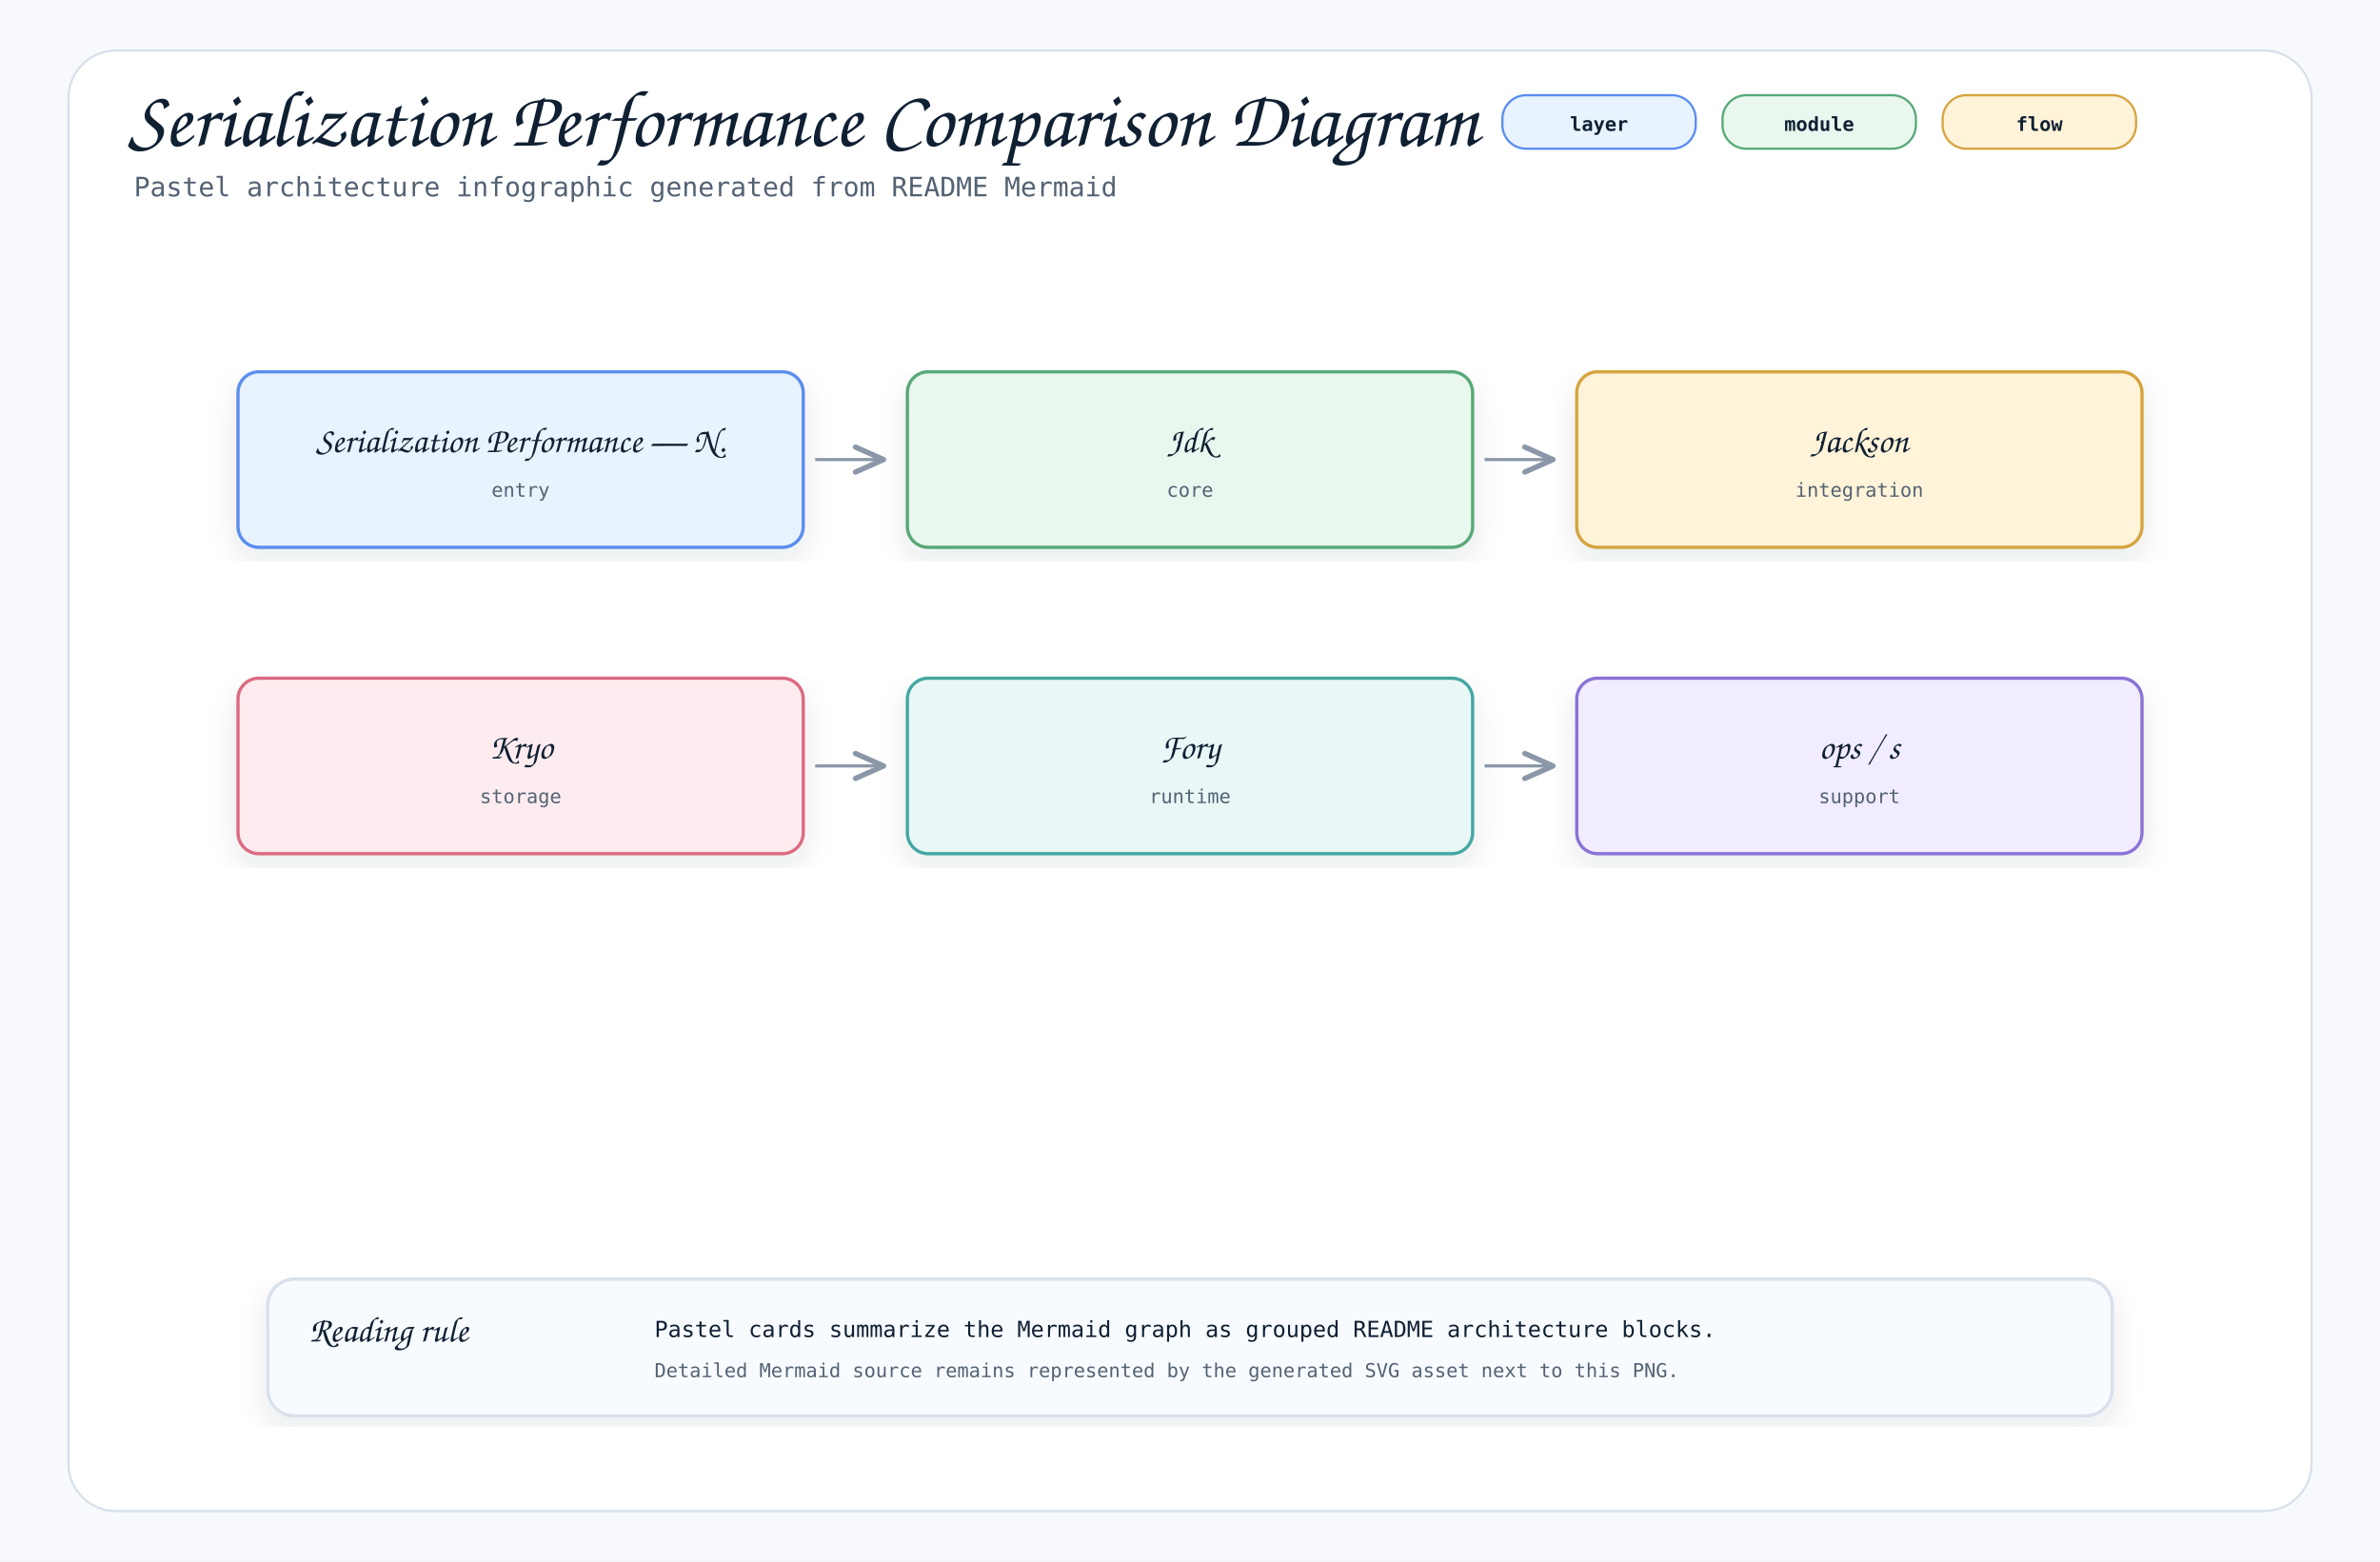
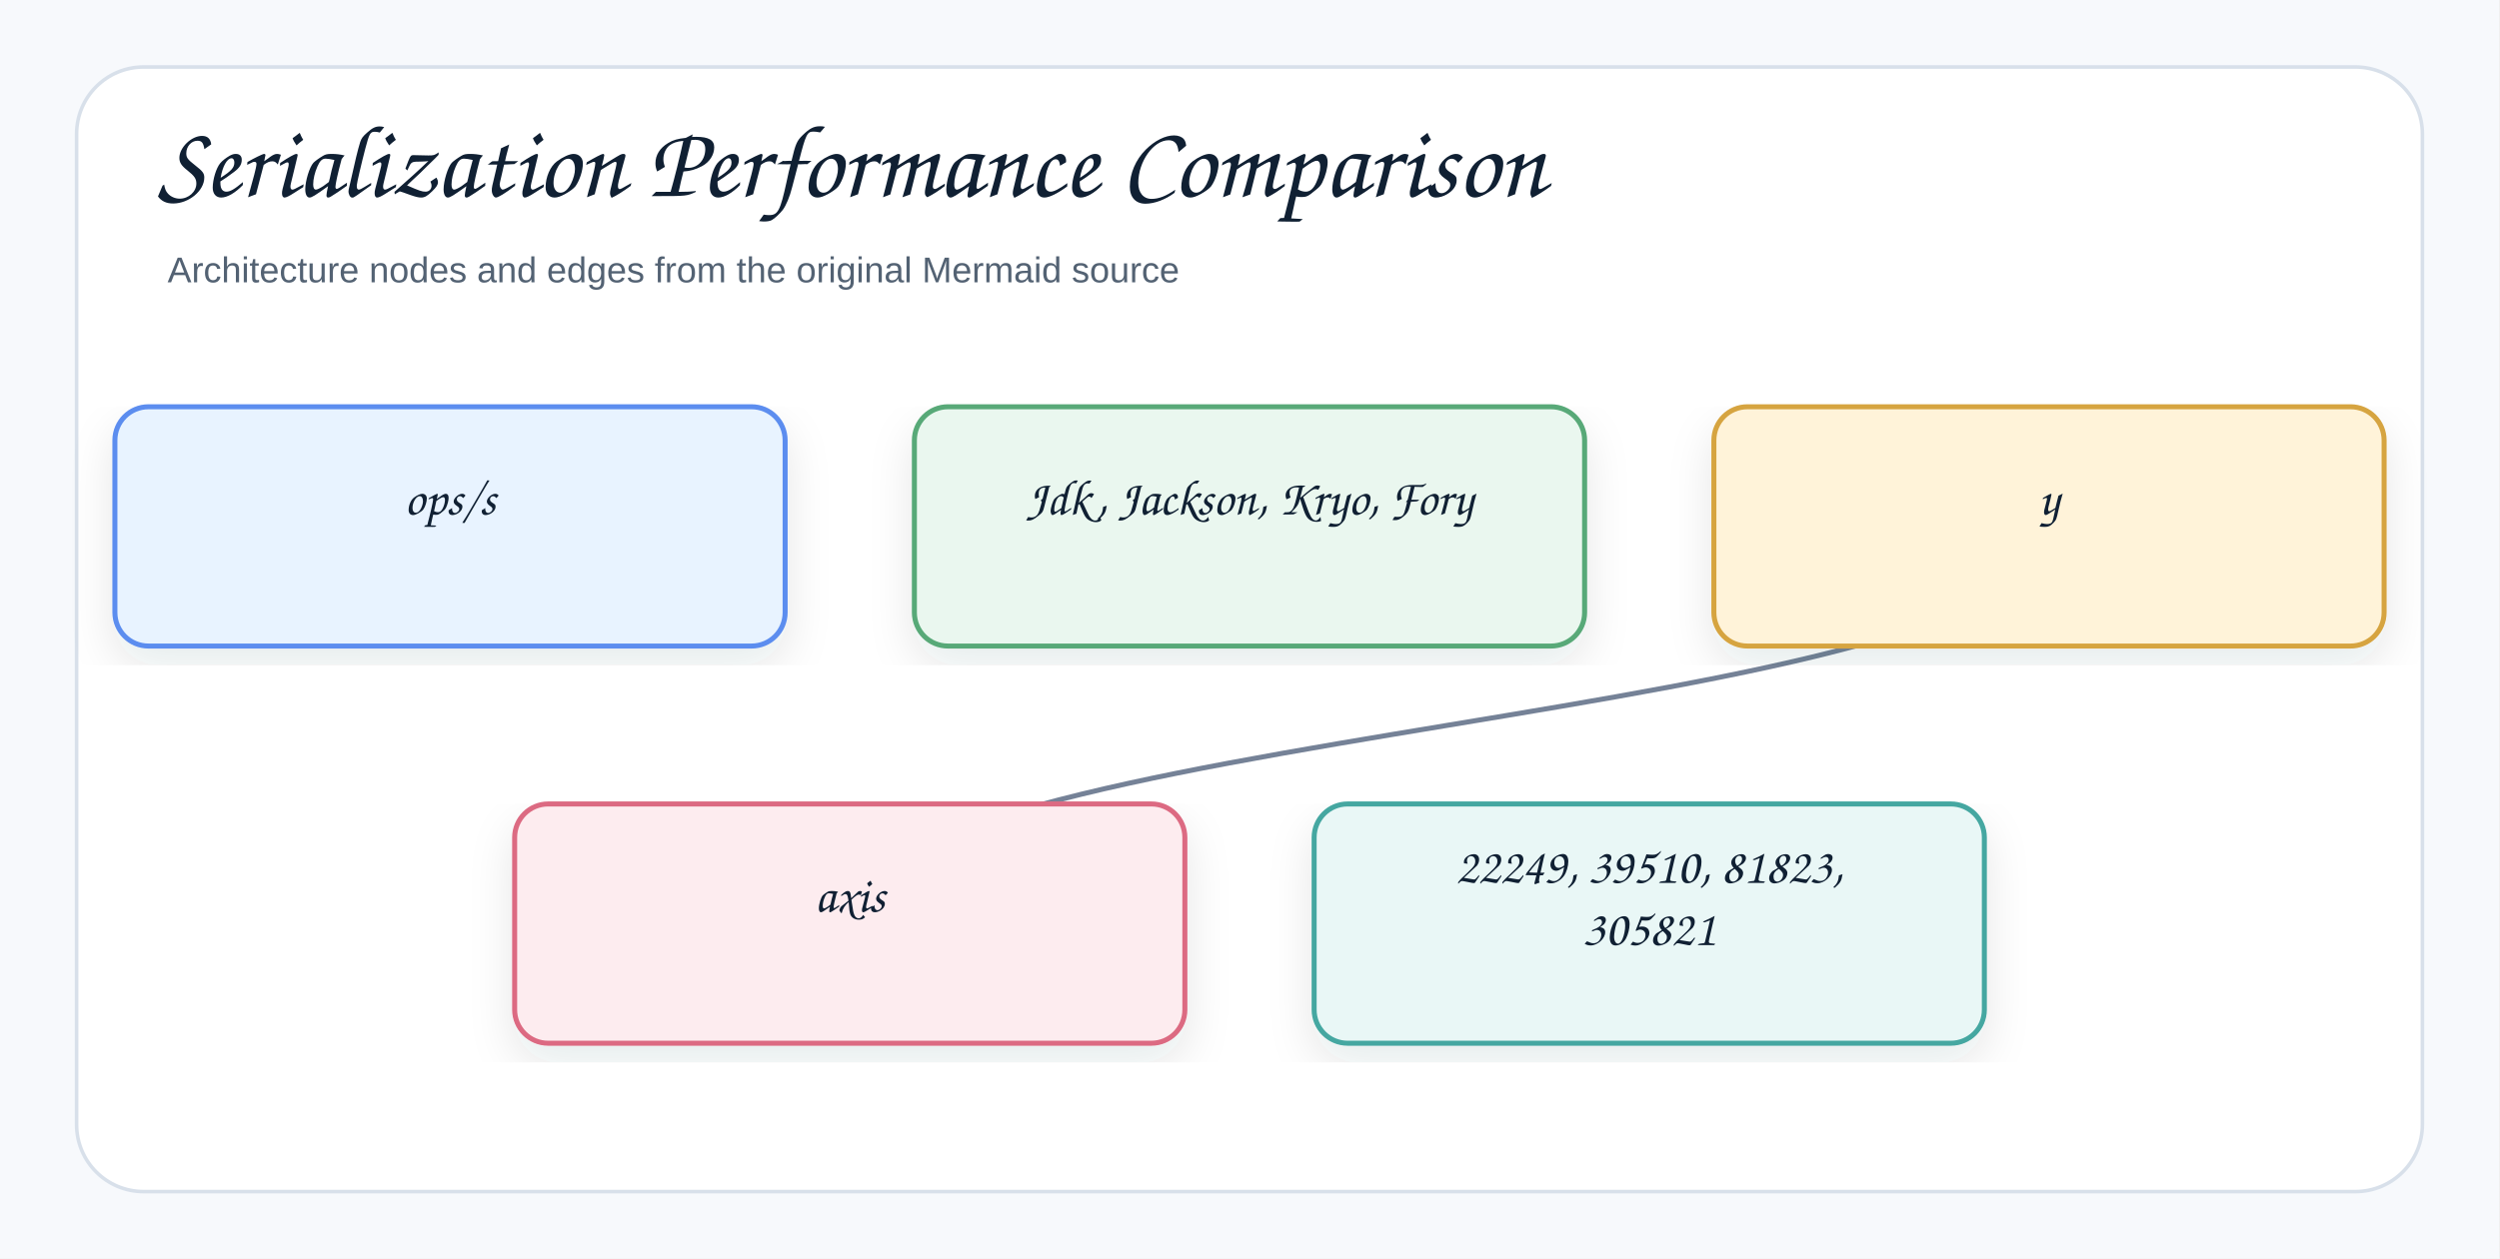
- <svg xmlns="http://www.w3.org/2000/svg" width="1600" height="1050" viewBox="0 0 1600 1050" role="img" aria-label="Serialization Performance Comparison Diagram">
+ <svg xmlns="http://www.w3.org/2000/svg" width="1044" height="526" viewBox="0 0 1044 526" role="img" aria-label="Serialization Performance Comparison">
  <defs>
    <filter id="shadow" x="-8%" y="-8%" width="116%" height="116%">
-       <feDropShadow dx="0" dy="8" stdDeviation="10" flood-color="#1f2937" flood-opacity="0.10" />
+       <feDropShadow dx="0" dy="8" stdDeviation="9" flood-color="#1f2937" flood-opacity="0.10" />
    </filter>
    <marker id="openArrow" markerWidth="12" markerHeight="10" refX="10" refY="5" orient="auto" markerUnits="strokeWidth">
-       <path d="M 1 1 L 10 5 L 1 9" fill="none" stroke="#8a97a8" stroke-width="1.7" stroke-linecap="round" stroke-linejoin="round" />
+       <path d="M 1 1 L 10 5 L 1 9" fill="none" stroke="#758297" stroke-width="1.8" stroke-linecap="round" stroke-linejoin="round" />
    </marker>
    <marker id="inherit" markerWidth="14" markerHeight="12" refX="12" refY="6" orient="auto" markerUnits="strokeWidth">
-       <path d="M 0 1 L 12 6 L 0 11 Z" fill="#ffffff" stroke="#8a97a8" stroke-width="1.7" />
+       <path d="M 0 1 L 12 6 L 0 11 Z" fill="#ffffff" stroke="#758297" stroke-width="1.8" />
    </marker>
    <style>
-     .canvas { fill: #f7f9fc; }
-     .frame { fill: #ffffff; stroke: #d8e0ea; stroke-width: 1.5; }
-     .title { font-family: "Architects Daughter", "Comic Mono", cursive; font-size: 54px; font-weight: 400; fill: #102033; }
-     .subtitle { font-family: "Comic Mono", "SFMono-Regular", Menlo, Consolas, monospace; font-size: 18px; fill: #536273; }
-     .label { font-family: "Architects Daughter", "Comic Mono", cursive; font-size: 30px; font-weight: 400; fill: #102033; }
-     .smallLabel { font-family: "Architects Daughter", "Comic Mono", cursive; font-size: 24px; font-weight: 400; fill: #102033; }
-     .mono { font-family: "Comic Mono", "SFMono-Regular", Menlo, Consolas, monospace; font-size: 15px; fill: #102033; }
-     .small { font-family: "Comic Mono", "SFMono-Regular", Menlo, Consolas, monospace; font-size: 13px; fill: #536273; }
-     .strong { font-family: "Comic Mono", "SFMono-Regular", Menlo, Consolas, monospace; font-size: 15px; font-weight: 700; fill: #102033; }
-     .card { stroke-width: 2.2; filter: url(#shadow); }
-     .line { stroke: #8a97a8; stroke-width: 2.1; fill: none; marker-end: url(#openArrow); }
-     .softLine { stroke: #8a97a8; stroke-width: 2.1; fill: none; }
-     .dashed { stroke: #8a97a8; stroke-width: 2.1; stroke-dasharray: 7 6; fill: none; marker-end: url(#openArrow); }
-     .inheritLine { stroke: #8a97a8; stroke-width: 2.2; fill: none; marker-end: url(#inherit); }
-     .implLine { stroke: #8a97a8; stroke-width: 2.2; stroke-dasharray: 8 7; fill: none; marker-end: url(#inherit); }
-     .compartment { stroke-width: 1.6; fill: none; }
-     .chip { stroke-width: 1.5; rx: 16; }
-     .chipText { font-family: "Comic Mono", "SFMono-Regular", Menlo, Consolas, monospace; font-size: 13px; font-weight: 700; fill: #102033; }
+     .canvas{fill:#f7f9fc}.frame{fill:#fff;stroke:#d8e0ea;stroke-width:1.5}
+     .title{font-family:"Architects Daughter","Comic Sans MS","Comic Sans",cursive;font-size:43px;font-weight:400;fill:#102033}
+     .subtitle{font-family:"Comic Sans MS","Comic Sans","Comic Neue",Arial,sans-serif;font-size:15px;font-weight:400;fill:#536273}
+     .label{font-family:"Architects Daughter","Comic Sans MS","Comic Sans",cursive;font-size:25px;font-weight:400;fill:#102033}
+     .smallLabel{font-family:"Architects Daughter","Comic Sans MS","Comic Sans",cursive;font-size:21px;font-weight:400;fill:#102033}
+     .mono{font-family:"Comic Sans MS","Comic Sans","Comic Neue",Arial,sans-serif;font-size:12px;font-weight:400;fill:#102033}
+     .small{font-family:"Comic Sans MS","Comic Sans","Comic Neue",Arial,sans-serif;font-size:12px;font-weight:400;fill:#536273}
+     .strong{font-family:"Comic Sans MS","Comic Sans","Comic Neue",Arial,sans-serif;font-size:13px;font-weight:400;fill:#102033}
+     .card{stroke-width:2.1;filter:url(#shadow)}.compartment{stroke-width:1.5;fill:none}
+     .line{stroke:#758297;stroke-width:2.1;fill:none;marker-end:url(#openArrow)}
+     .plainLine{stroke:#758297;stroke-width:2.1;fill:none}
+     .dashed{stroke:#758297;stroke-width:2.1;stroke-dasharray:7 6;fill:none;marker-end:url(#openArrow)}
+     .inheritLine{stroke:#758297;stroke-width:2.2;fill:none;marker-end:url(#inherit)}
+     .implLine{stroke:#758297;stroke-width:2.2;stroke-dasharray:8 7;fill:none;marker-end:url(#inherit)}
  </style>
  </defs>
-   <rect class="canvas" width="1600" height="1050" />
-   <rect class="frame" x="46" y="34" width="1508" height="982" rx="32" />
-   <text class="title" x="86" y="98">Serialization Performance Comparison Diagram</text>
-   <text class="subtitle" x="90" y="132">Pastel architecture infographic generated from README Mermaid</text>
-   <rect class="chip" x="1010" y="64" width="130" height="36" fill="#e8f3ff" stroke="#5b8def" />
-   <text class="chipText" x="1075" y="88" text-anchor="middle">layer</text>
-   <rect class="chip" x="1158" y="64" width="130" height="36" fill="#eaf7ef" stroke="#58a978" />
-   <text class="chipText" x="1223" y="88" text-anchor="middle">module</text>
-   <rect class="chip" x="1306" y="64" width="130" height="36" fill="#fff3d9" stroke="#d6a441" />
-   <text class="chipText" x="1371" y="88" text-anchor="middle">flow</text>
-   <g transform="translate(160,250)">
-     <rect class="card" x="0" y="0" width="380" height="118" rx="14" fill="#e8f3ff" stroke="#5b8def" />
-     <text class="smallLabel" x="190" y="54" text-anchor="middle">Serialization Performance — N.</text>
-     <text class="small" x="190" y="84" text-anchor="middle">entry</text>
+   <rect class="canvas" width="1044" height="526" />
+   <rect class="frame" x="32" y="28" width="980" height="470" rx="28" />
+   <text class="title" x="66" y="82">Serialization Performance Comparison</text>
+   <text class="subtitle" x="70" y="118">Architecture nodes and edges from the original Mermaid source</text>
+   <path class="line" d="M856 220 C856 303 355 303 355 386" />
+   <g transform="translate(48,170)">
+     <rect class="card" x="0" y="0" width="280" height="100" rx="14" fill="#E8F3FF" stroke="#5B8DEF" />
+     <text class="smallLabel" x="140" y="45" text-anchor="middle">ops/s</text>
  </g>
-   <g transform="translate(610,250)">
-     <rect class="card" x="0" y="0" width="380" height="118" rx="14" fill="#eaf7ef" stroke="#58a978" />
-     <text class="smallLabel" x="190" y="54" text-anchor="middle">Jdk</text>
-     <text class="small" x="190" y="84" text-anchor="middle">core</text>
+   <g transform="translate(382,170)">
+     <rect class="card" x="0" y="0" width="280" height="100" rx="14" fill="#EAF7EF" stroke="#58A978" />
+     <text class="smallLabel" x="140" y="45" text-anchor="middle">Jdk, Jackson, Kryo, Fory</text>
  </g>
-   <path class="line" d="M548 309 L594 309" />
-   <g transform="translate(1060,250)">
-     <rect class="card" x="0" y="0" width="380" height="118" rx="14" fill="#fff3d9" stroke="#d6a441" />
-     <text class="smallLabel" x="190" y="54" text-anchor="middle">Jackson</text>
-     <text class="small" x="190" y="84" text-anchor="middle">integration</text>
+   <g transform="translate(716,170)">
+     <rect class="card" x="0" y="0" width="280" height="100" rx="14" fill="#FFF3D9" stroke="#D6A441" />
+     <text class="smallLabel" x="140" y="45" text-anchor="middle">y</text>
  </g>
-   <path class="line" d="M998 309 L1044 309" />
-   <g transform="translate(160,456)">
-     <rect class="card" x="0" y="0" width="380" height="118" rx="14" fill="#fdecef" stroke="#dc6b82" />
-     <text class="smallLabel" x="190" y="54" text-anchor="middle">Kryo</text>
-     <text class="small" x="190" y="84" text-anchor="middle">storage</text>
+   <g transform="translate(215,336)">
+     <rect class="card" x="0" y="0" width="280" height="100" rx="14" fill="#FDECEF" stroke="#DC6B82" />
+     <text class="smallLabel" x="140" y="45" text-anchor="middle">axis</text>
  </g>
-   <g transform="translate(610,456)">
-     <rect class="card" x="0" y="0" width="380" height="118" rx="14" fill="#e9f7f6" stroke="#45a7a1" />
-     <text class="smallLabel" x="190" y="54" text-anchor="middle">Fory</text>
-     <text class="small" x="190" y="84" text-anchor="middle">runtime</text>
-   </g>
-   <path class="line" d="M548 515 L594 515" />
-   <g transform="translate(1060,456)">
-     <rect class="card" x="0" y="0" width="380" height="118" rx="14" fill="#f1ecff" stroke="#8a72d6" />
-     <text class="smallLabel" x="190" y="54" text-anchor="middle">ops / s</text>
-     <text class="small" x="190" y="84" text-anchor="middle">support</text>
-   </g>
-   <path class="line" d="M998 515 L1044 515" />
-   <g transform="translate(180,860)">
-     <rect class="card" x="0" y="0" width="1240" height="92" rx="18" fill="#f7fbff" stroke="#d8e0ea" />
-     <text class="smallLabel" x="28" y="42">Reading rule</text>
-     <text class="mono" x="260" y="39">Pastel cards summarize the Mermaid graph as grouped README architecture blocks.</text>
-     <text class="small" x="260" y="66">Detailed Mermaid source remains represented by the generated SVG asset next to this PNG.</text>
+   <g transform="translate(549,336)">
+     <rect class="card" x="0" y="0" width="280" height="100" rx="14" fill="#E9F7F6" stroke="#45A7A1" />
+     <text class="smallLabel" x="140" y="33" text-anchor="middle">22249, 39510, 81823,</text>
+     <text class="smallLabel" x="140" y="59" text-anchor="middle">305821</text>
  </g>
</svg>
